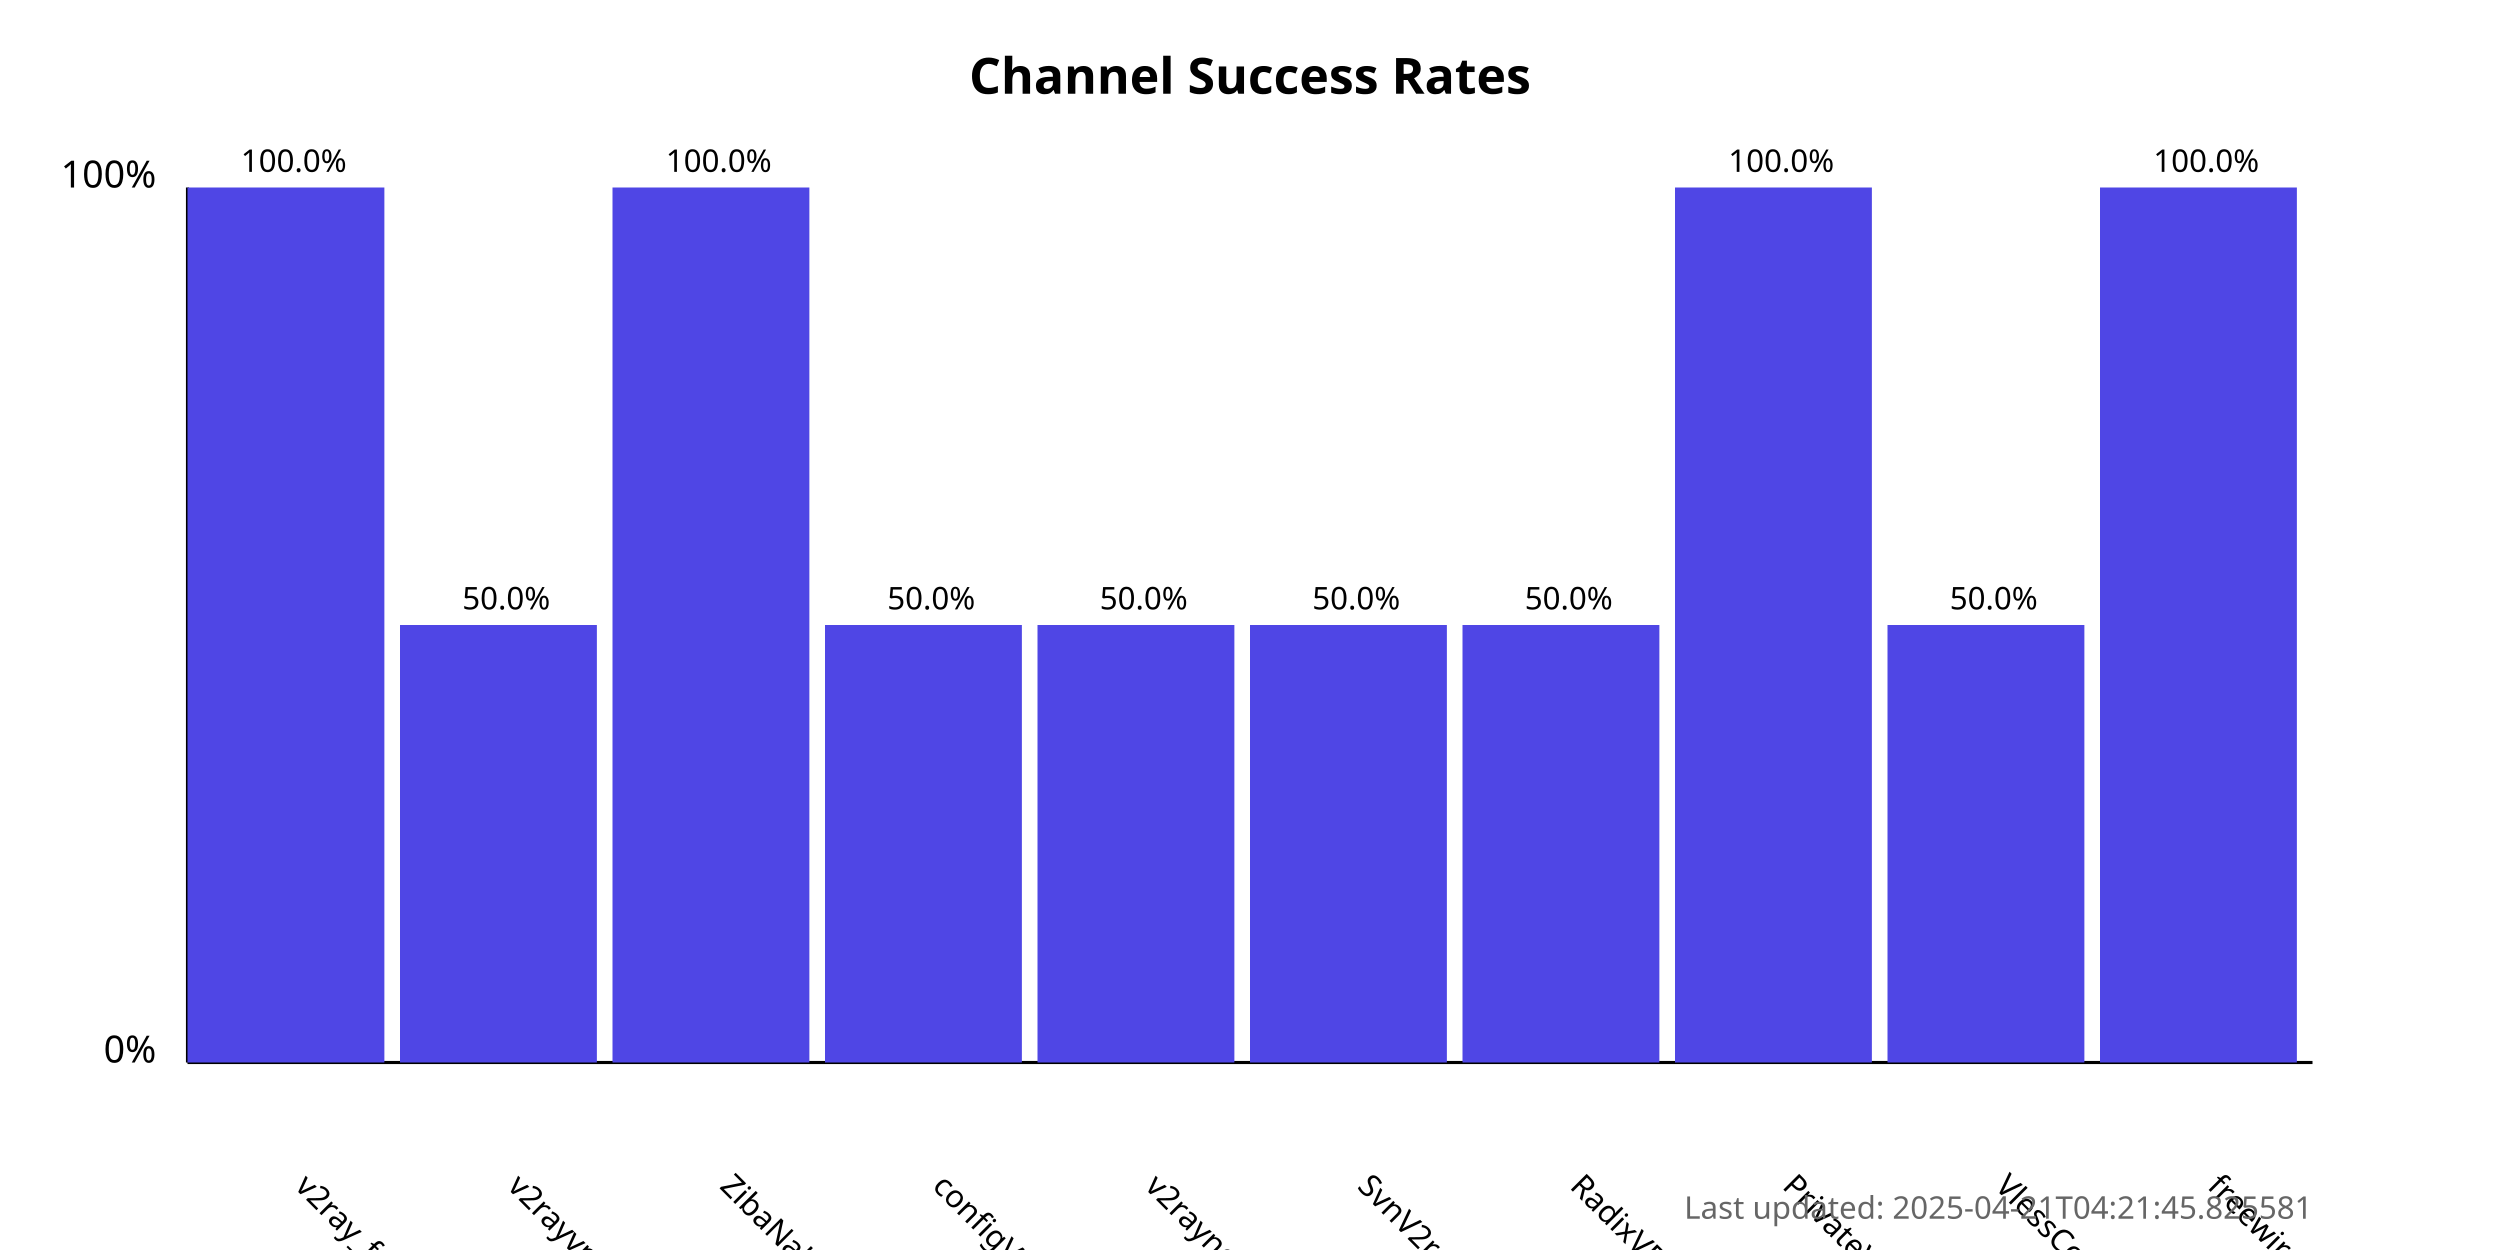
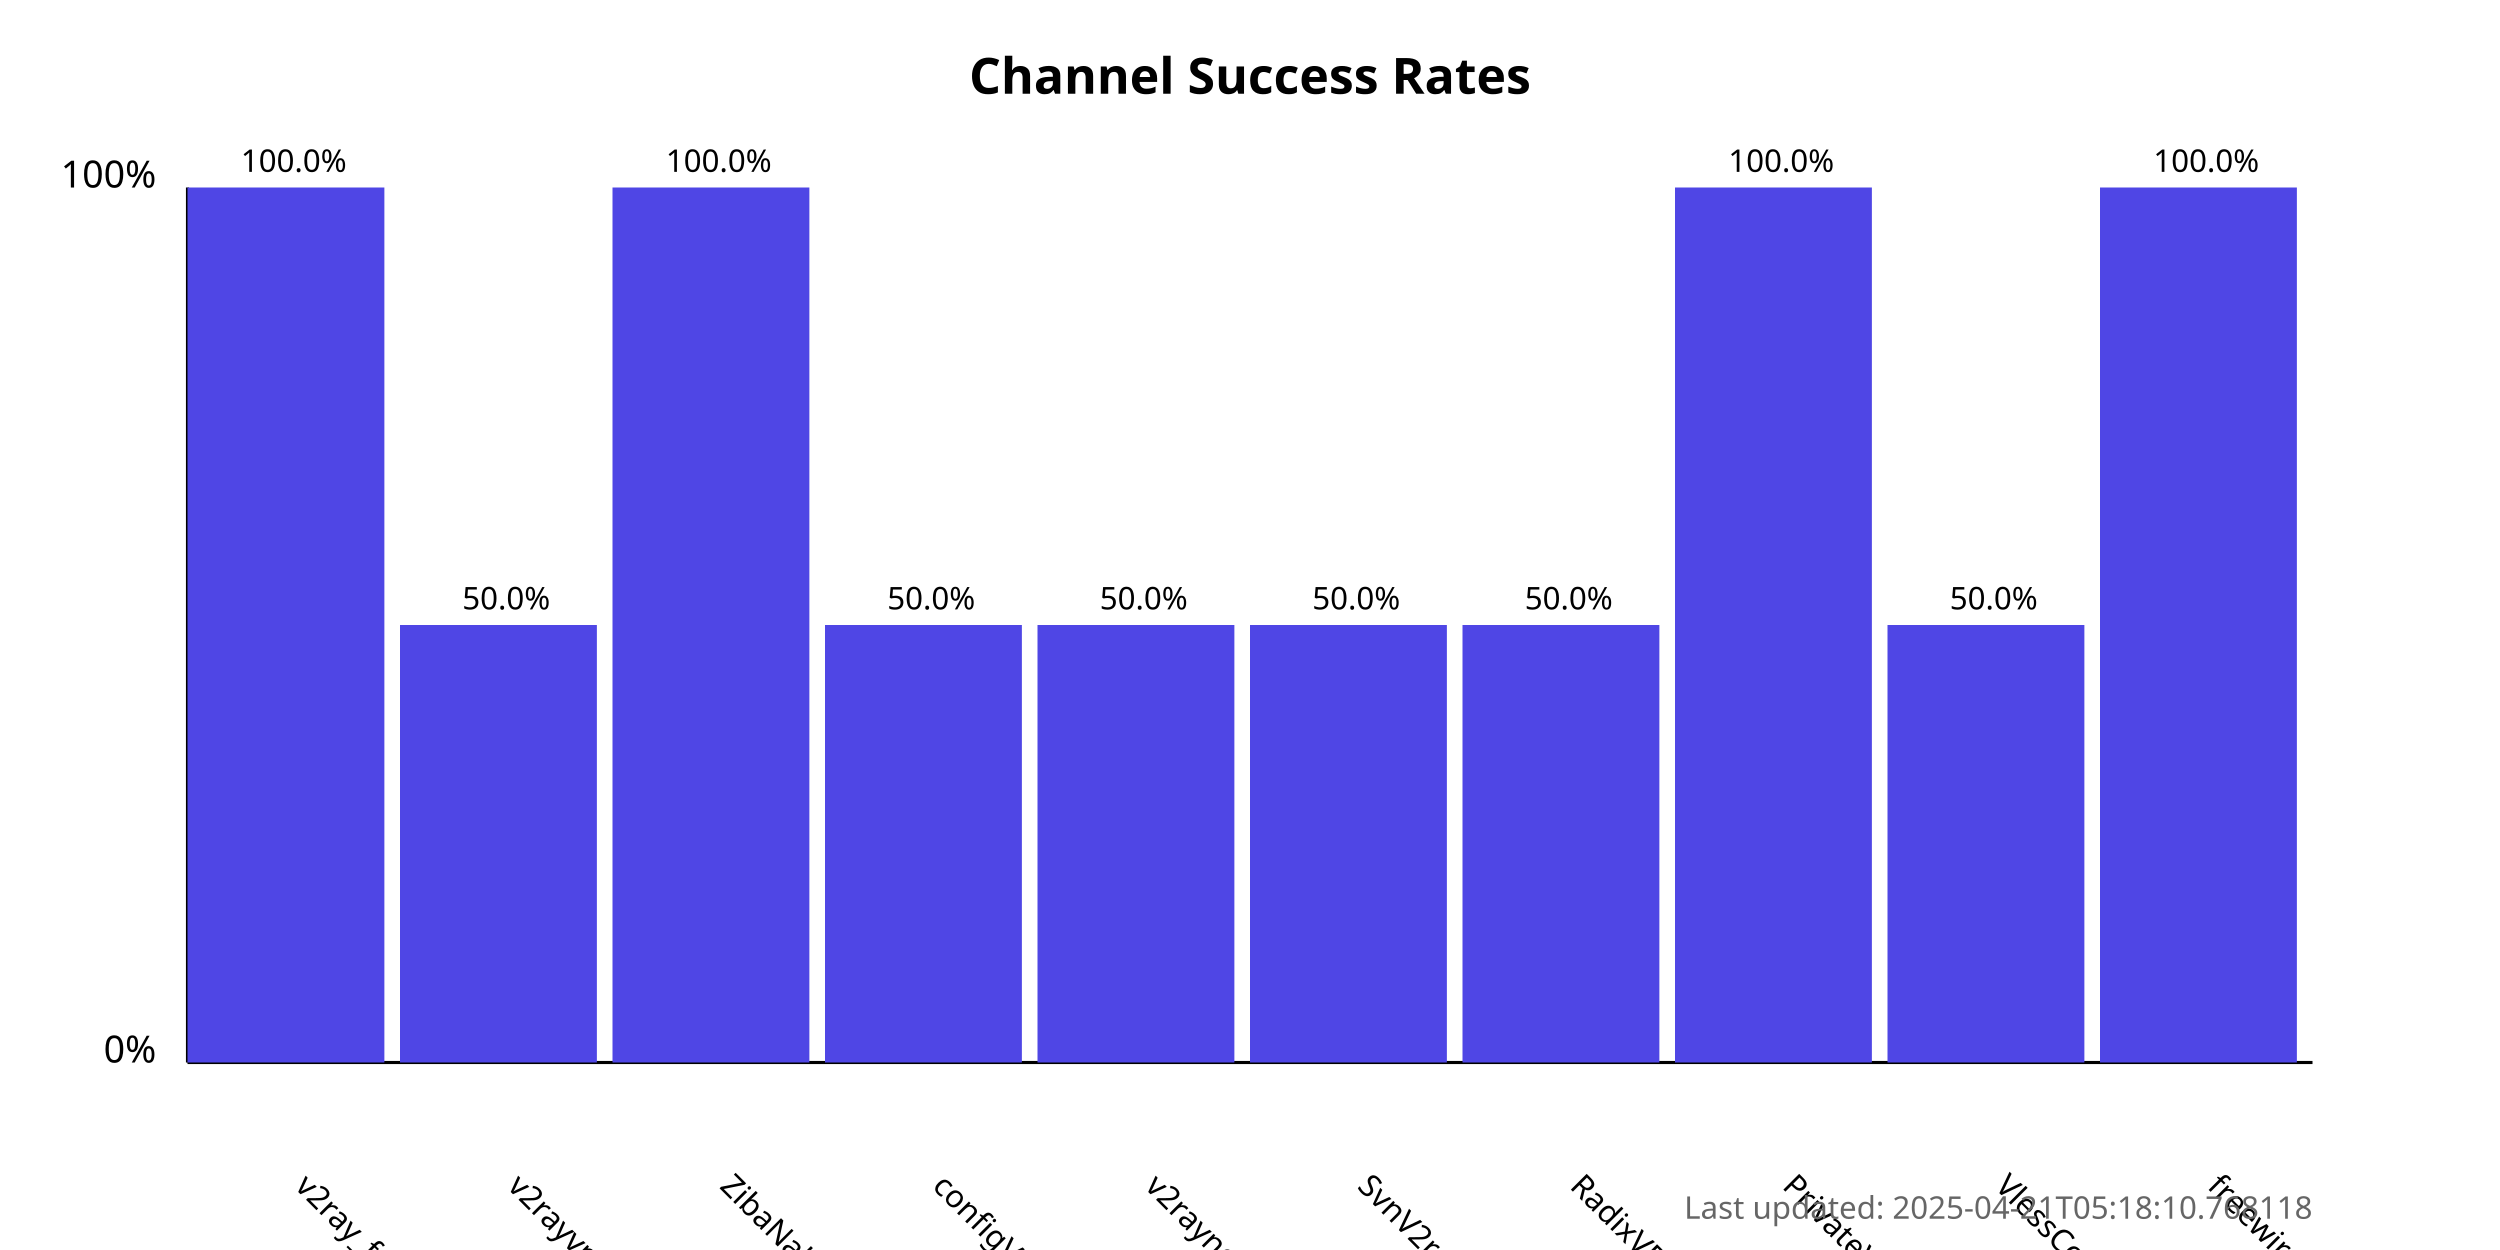
<svg xmlns="http://www.w3.org/2000/svg" width="800" height="400">
  <style>
            .chart-title { font: bold 16px sans-serif; }
            .axis-label { font: 12px sans-serif; }
            .tick-label { font: 10px sans-serif; }
            .bar { fill: #4f46e5; }
            .bar:hover { fill: #6366f1; }
            .timestamp { font: 10px sans-serif; fill: #666; }
        </style>
  <text x="400.0" y="30" text-anchor="middle" class="chart-title">
            Channel Success Rates
        </text>
  <line x1="60" y1="340" x2="60" y2="60" stroke="black" stroke-width="1" />
  <line x1="60" y1="340" x2="740" y2="340" stroke="black" stroke-width="1" />
  <text x="50" y="340" text-anchor="end" class="axis-label">0%</text>
  <text x="50" y="60" text-anchor="end" class="axis-label">100%</text>
  <g>
    <rect x="60" y="60.0" width="63.0" height="280.0" class="bar" />
    <text x="94.0" y="380" transform="rotate(45, 94.0, 380)" text-anchor="start" class="tick-label">
                v2ray_free_conf
            </text>
    <text x="94.0" y="55.0" text-anchor="middle" class="tick-label">
                100.0%
            </text>
  </g>
  <g>
    <rect x="128.0" y="200.0" width="63.0" height="140.0" class="bar" />
    <text x="162.0" y="380" transform="rotate(45, 162.0, 380)" text-anchor="start" class="tick-label">
                v2rayvpno
            </text>
    <text x="162.0" y="195.0" text-anchor="middle" class="tick-label">
                50.0%
            </text>
  </g>
  <g>
    <rect x="196.0" y="60.0" width="63.0" height="280.0" class="bar" />
    <text x="230.0" y="380" transform="rotate(45, 230.0, 380)" text-anchor="start" class="tick-label">
                ZibaNabz
            </text>
    <text x="230.0" y="55.0" text-anchor="middle" class="tick-label">
                100.0%
            </text>
  </g>
  <g>
    <rect x="264.0" y="200.0" width="63.0" height="140.0" class="bar" />
    <text x="298.0" y="380" transform="rotate(45, 298.0, 380)" text-anchor="start" class="tick-label">
                configV2rayForFree
            </text>
    <text x="298.0" y="195.0" text-anchor="middle" class="tick-label">
                50.0%
            </text>
  </g>
  <g>
    <rect x="332.0" y="200.0" width="63.0" height="140.0" class="bar" />
    <text x="366.0" y="380" transform="rotate(45, 366.0, 380)" text-anchor="start" class="tick-label">
                v2rayngvpn
            </text>
    <text x="366.0" y="195.0" text-anchor="middle" class="tick-label">
                50.0%
            </text>
  </g>
  <g>
    <rect x="400.0" y="200.0" width="63.0" height="140.0" class="bar" />
    <text x="434.0" y="380" transform="rotate(45, 434.0, 380)" text-anchor="start" class="tick-label">
                SvnV2ray
            </text>
    <text x="434.0" y="195.0" text-anchor="middle" class="tick-label">
                50.0%
            </text>
  </g>
  <g>
    <rect x="468.0" y="200.0" width="63.0" height="140.0" class="bar" />
    <text x="502.0" y="380" transform="rotate(45, 502.0, 380)" text-anchor="start" class="tick-label">
                RadixVPN
            </text>
    <text x="502.0" y="195.0" text-anchor="middle" class="tick-label">
                50.0%
            </text>
  </g>
  <g>
    <rect x="536.0" y="60.0" width="63.0" height="280.0" class="bar" />
    <text x="570.0" y="380" transform="rotate(45, 570.0, 380)" text-anchor="start" class="tick-label">
                PrivateVPNs
            </text>
    <text x="570.0" y="55.0" text-anchor="middle" class="tick-label">
                100.0%
            </text>
  </g>
  <g>
    <rect x="604.0" y="200.0" width="63.0" height="140.0" class="bar" />
    <text x="638.0" y="380" transform="rotate(45, 638.0, 380)" text-anchor="start" class="tick-label">
                VlessConfig
            </text>
    <text x="638.0" y="195.0" text-anchor="middle" class="tick-label">
                50.0%
            </text>
  </g>
  <g>
    <rect x="672.0" y="60.0" width="63.0" height="280.0" class="bar" />
    <text x="706.0" y="380" transform="rotate(45, 706.0, 380)" text-anchor="start" class="tick-label">
                freewireguard
            </text>
    <text x="706.0" y="55.0" text-anchor="middle" class="tick-label">
                100.0%
            </text>
  </g>
  <text x="740" y="390" text-anchor="end" class="timestamp">
-             Last updated: 2025-04-21T04:21:45.825581
+             Last updated: 2025-04-21T05:18:10.768118
        </text>
</svg>
